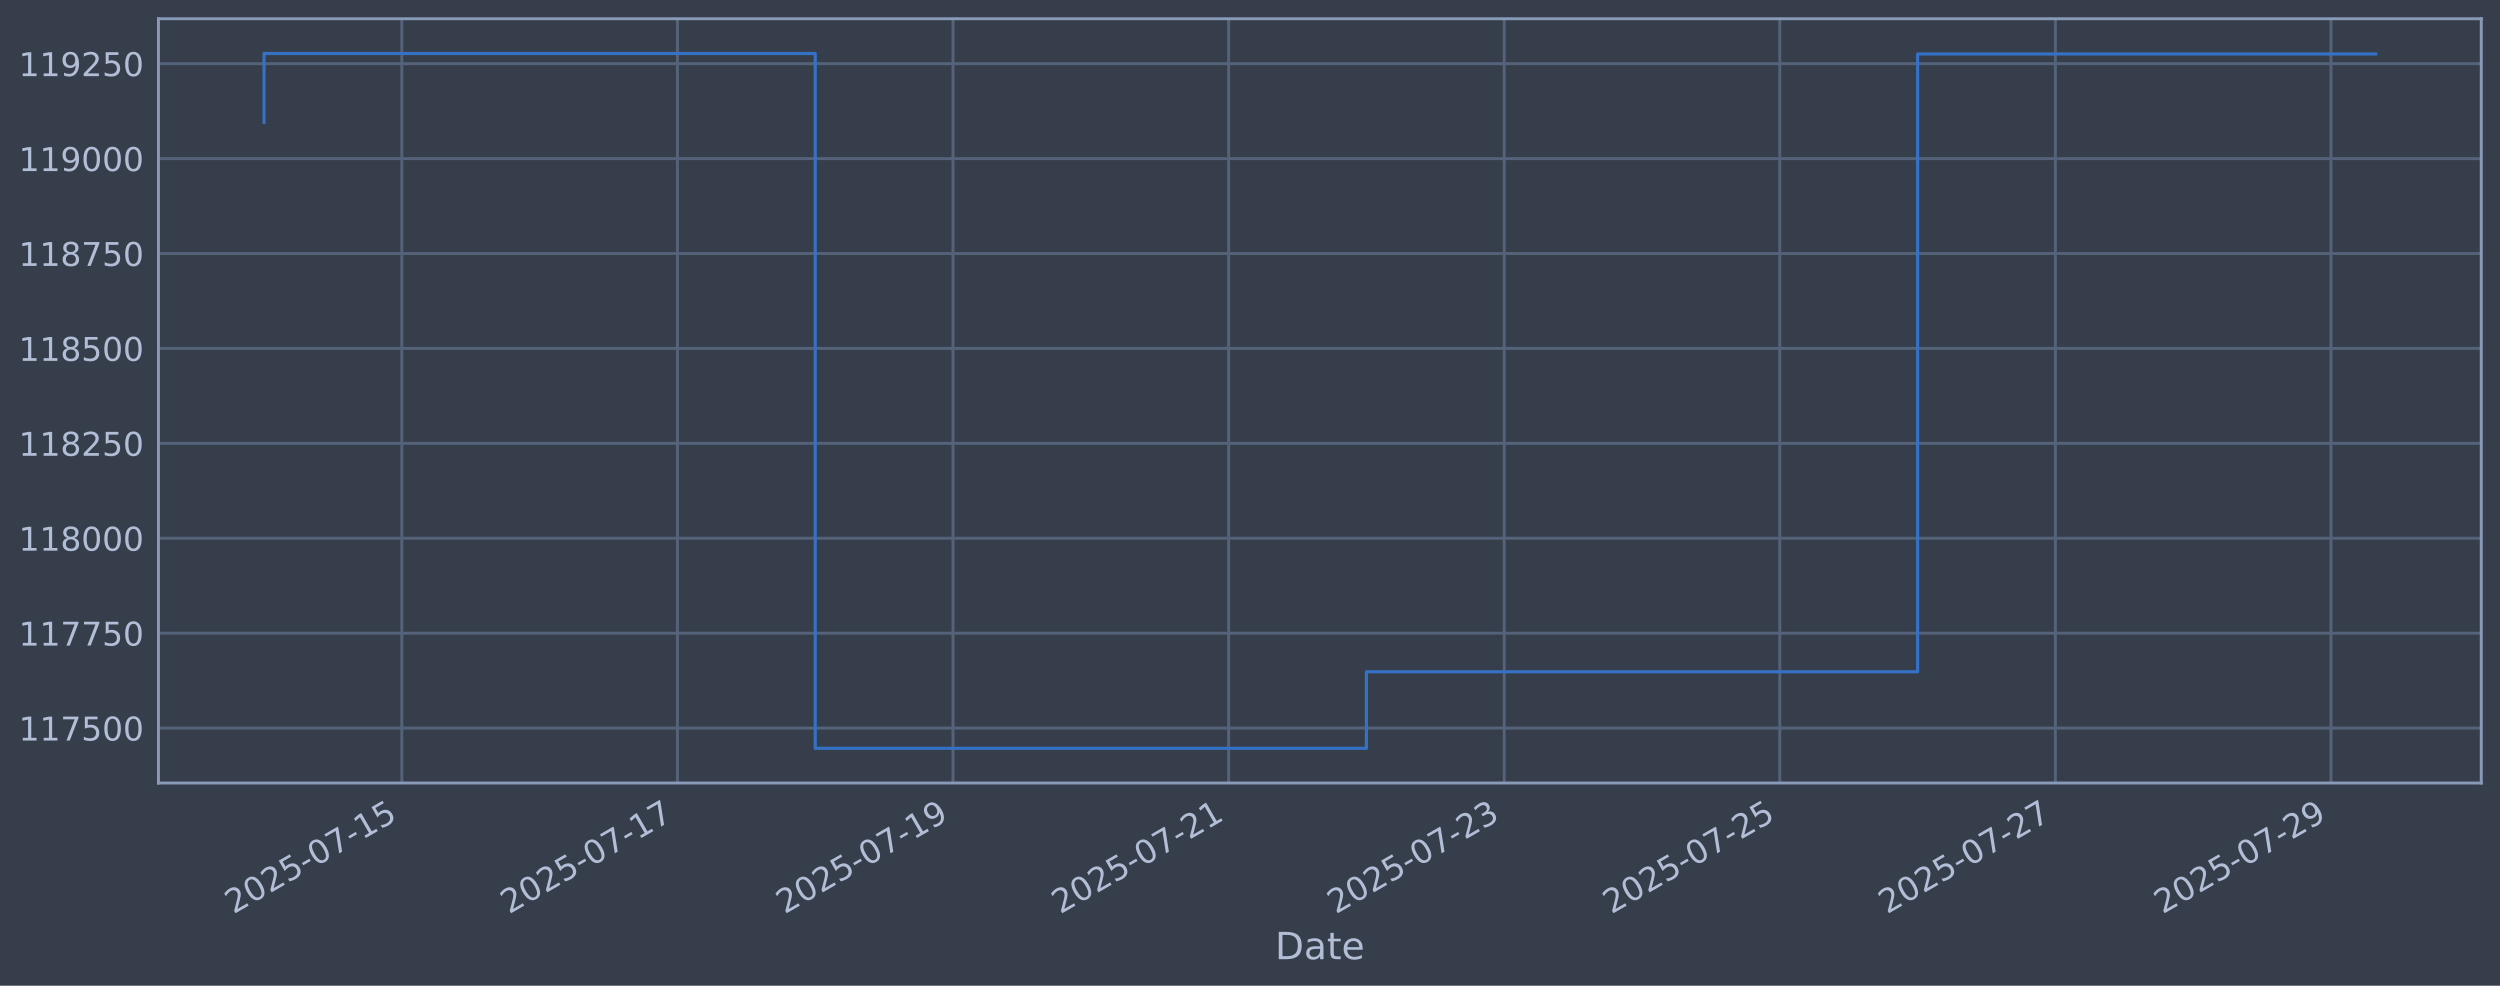
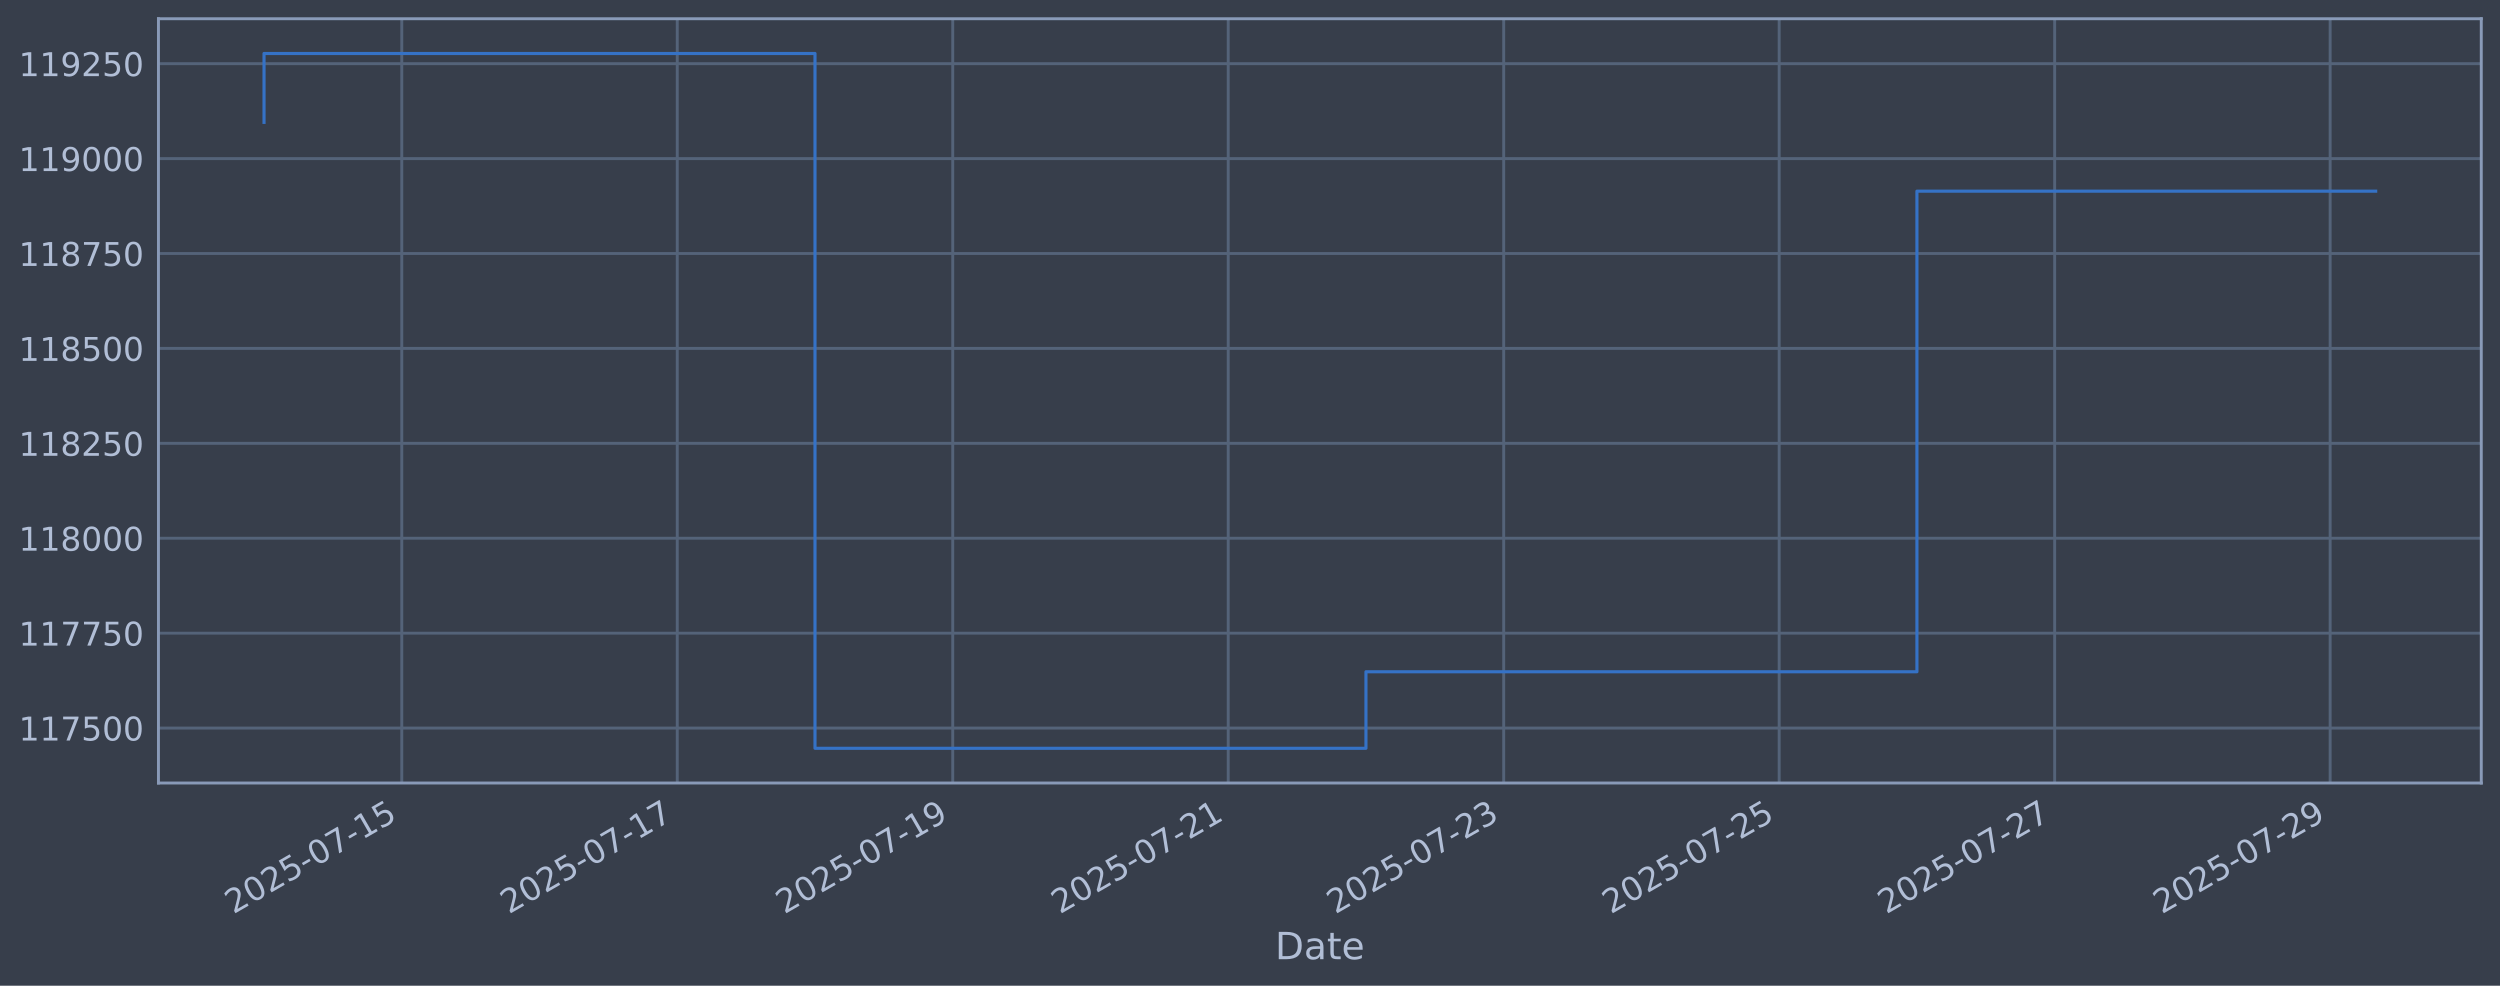
<svg xmlns="http://www.w3.org/2000/svg" xmlns:xlink="http://www.w3.org/1999/xlink" width="960.9pt" height="378.87pt" viewBox="0 0 960.9 378.87" version="1.1">
  <defs>
    <style type="text/css">*{stroke-linejoin: round; stroke-linecap: butt}</style>
  </defs>
  <g id="figure_1">
    <g id="patch_1">
      <path d="M 0 378.87  L 960.9 378.87  L 960.9 0  L 0 0  z " style="fill: #373e4b" />
    </g>
    <g id="axes_1">
      <g id="patch_2">
        <path d="M 60.901 300.96  L 953.701 300.96  L 953.701 7.2  L 60.901 7.2  z " style="fill: #373e4b" />
      </g>
      <g id="matplotlib.axis_1">
        <g id="xtick_1">
          <g id="line2d_1">
-             <path d="M 154.446 300.96  L 154.446 7.2  " clip-path="url(#p726627b622)" style="fill: none; stroke: #546379; stroke-width: 1.12; stroke-linecap: square" />
+             <path d="M 154.424 300.96  L 154.424 7.2  " clip-path="url(#p89de7a4a46)" style="fill: none; stroke: #546379; stroke-width: 1.12; stroke-linecap: square" />
          </g>
          <g id="line2d_2" />
          <g id="text_1">
-             <g style="fill: #b1bed6" transform="translate(89.72052 351.4642) rotate(-30) scale(0.126 -0.126)">
+             <g style="fill: #b1bed6" transform="translate(89.69899 351.4642) rotate(-30) scale(0.126 -0.126)">
              <defs>
                <path id="DejaVuSans-32" d="M 1228 531  L 3431 531  L 3431 0  L 469 0  L 469 531  Q 828 903 1448 1529  Q 2069 2156 2228 2338  Q 2531 2678 2651 2914  Q 2772 3150 2772 3378  Q 2772 3750 2511 3984  Q 2250 4219 1831 4219  Q 1534 4219 1204 4116  Q 875 4013 500 3803  L 500 4441  Q 881 4594 1212 4672  Q 1544 4750 1819 4750  Q 2544 4750 2975 4387  Q 3406 4025 3406 3419  Q 3406 3131 3298 2873  Q 3191 2616 2906 2266  Q 2828 2175 2409 1742  Q 1991 1309 1228 531  z " transform="scale(0.015625)" />
                <path id="DejaVuSans-30" d="M 2034 4250  Q 1547 4250 1301 3770  Q 1056 3291 1056 2328  Q 1056 1369 1301 889  Q 1547 409 2034 409  Q 2525 409 2770 889  Q 3016 1369 3016 2328  Q 3016 3291 2770 3770  Q 2525 4250 2034 4250  z M 2034 4750  Q 2819 4750 3233 4129  Q 3647 3509 3647 2328  Q 3647 1150 3233 529  Q 2819 -91 2034 -91  Q 1250 -91 836 529  Q 422 1150 422 2328  Q 422 3509 836 4129  Q 1250 4750 2034 4750  z " transform="scale(0.015625)" />
                <path id="DejaVuSans-35" d="M 691 4666  L 3169 4666  L 3169 4134  L 1269 4134  L 1269 2991  Q 1406 3038 1543 3061  Q 1681 3084 1819 3084  Q 2600 3084 3056 2656  Q 3513 2228 3513 1497  Q 3513 744 3044 326  Q 2575 -91 1722 -91  Q 1428 -91 1123 -41  Q 819 9 494 109  L 494 744  Q 775 591 1075 516  Q 1375 441 1709 441  Q 2250 441 2565 725  Q 2881 1009 2881 1497  Q 2881 1984 2565 2268  Q 2250 2553 1709 2553  Q 1456 2553 1204 2497  Q 953 2441 691 2322  L 691 4666  z " transform="scale(0.015625)" />
                <path id="DejaVuSans-2d" d="M 313 2009  L 1997 2009  L 1997 1497  L 313 1497  L 313 2009  z " transform="scale(0.015625)" />
                <path id="DejaVuSans-37" d="M 525 4666  L 3525 4666  L 3525 4397  L 1831 0  L 1172 0  L 2766 4134  L 525 4134  L 525 4666  z " transform="scale(0.015625)" />
                <path id="DejaVuSans-31" d="M 794 531  L 1825 531  L 1825 4091  L 703 3866  L 703 4441  L 1819 4666  L 2450 4666  L 2450 531  L 3481 531  L 3481 0  L 794 0  L 794 531  z " transform="scale(0.015625)" />
              </defs>
              <use xlink:href="#DejaVuSans-32" />
              <use xlink:href="#DejaVuSans-30" transform="translate(63.62305 0)" />
              <use xlink:href="#DejaVuSans-32" transform="translate(127.2461 0)" />
              <use xlink:href="#DejaVuSans-35" transform="translate(190.8691 0)" />
              <use xlink:href="#DejaVuSans-2d" transform="translate(254.4922 0)" />
              <use xlink:href="#DejaVuSans-30" transform="translate(290.5762 0)" />
              <use xlink:href="#DejaVuSans-37" transform="translate(354.1992 0)" />
              <use xlink:href="#DejaVuSans-2d" transform="translate(417.8223 0)" />
              <use xlink:href="#DejaVuSans-31" transform="translate(453.9062 0)" />
              <use xlink:href="#DejaVuSans-35" transform="translate(517.5293 0)" />
            </g>
          </g>
        </g>
        <g id="xtick_2">
          <g id="line2d_3">
-             <path d="M 260.373 300.96  L 260.373 7.2  " clip-path="url(#p726627b622)" style="fill: none; stroke: #546379; stroke-width: 1.12; stroke-linecap: square" />
+             <path d="M 260.309 300.96  L 260.309 7.2  " clip-path="url(#p89de7a4a46)" style="fill: none; stroke: #546379; stroke-width: 1.12; stroke-linecap: square" />
          </g>
          <g id="line2d_4" />
          <g id="text_2">
-             <g style="fill: #b1bed6" transform="translate(195.6479 351.4642) rotate(-30) scale(0.126 -0.126)">
+             <g style="fill: #b1bed6" transform="translate(195.5834 351.4642) rotate(-30) scale(0.126 -0.126)">
              <use xlink:href="#DejaVuSans-32" />
              <use xlink:href="#DejaVuSans-30" transform="translate(63.62305 0)" />
              <use xlink:href="#DejaVuSans-32" transform="translate(127.2461 0)" />
              <use xlink:href="#DejaVuSans-35" transform="translate(190.8691 0)" />
              <use xlink:href="#DejaVuSans-2d" transform="translate(254.4922 0)" />
              <use xlink:href="#DejaVuSans-30" transform="translate(290.5762 0)" />
              <use xlink:href="#DejaVuSans-37" transform="translate(354.1992 0)" />
              <use xlink:href="#DejaVuSans-2d" transform="translate(417.8223 0)" />
              <use xlink:href="#DejaVuSans-31" transform="translate(453.9062 0)" />
              <use xlink:href="#DejaVuSans-37" transform="translate(517.5293 0)" />
            </g>
          </g>
        </g>
        <g id="xtick_3">
          <g id="line2d_5">
-             <path d="M 366.301 300.96  L 366.301 7.2  " clip-path="url(#p726627b622)" style="fill: none; stroke: #546379; stroke-width: 1.12; stroke-linecap: square" />
+             <path d="M 366.193 300.96  L 366.193 7.2  " clip-path="url(#p89de7a4a46)" style="fill: none; stroke: #546379; stroke-width: 1.12; stroke-linecap: square" />
          </g>
          <g id="line2d_6" />
          <g id="text_3">
-             <g style="fill: #b1bed6" transform="translate(301.5754 351.4642) rotate(-30) scale(0.126 -0.126)">
+             <g style="fill: #b1bed6" transform="translate(301.4677 351.4642) rotate(-30) scale(0.126 -0.126)">
              <defs>
                <path id="DejaVuSans-39" d="M 703 97  L 703 672  Q 941 559 1184 500  Q 1428 441 1663 441  Q 2288 441 2617 861  Q 2947 1281 2994 2138  Q 2813 1869 2534 1725  Q 2256 1581 1919 1581  Q 1219 1581 811 2004  Q 403 2428 403 3163  Q 403 3881 828 4315  Q 1253 4750 1959 4750  Q 2769 4750 3195 4129  Q 3622 3509 3622 2328  Q 3622 1225 3098 567  Q 2575 -91 1691 -91  Q 1453 -91 1209 -44  Q 966 3 703 97  z M 1959 2075  Q 2384 2075 2632 2365  Q 2881 2656 2881 3163  Q 2881 3666 2632 3958  Q 2384 4250 1959 4250  Q 1534 4250 1286 3958  Q 1038 3666 1038 3163  Q 1038 2656 1286 2365  Q 1534 2075 1959 2075  z " transform="scale(0.015625)" />
              </defs>
              <use xlink:href="#DejaVuSans-32" />
              <use xlink:href="#DejaVuSans-30" transform="translate(63.62305 0)" />
              <use xlink:href="#DejaVuSans-32" transform="translate(127.2461 0)" />
              <use xlink:href="#DejaVuSans-35" transform="translate(190.8691 0)" />
              <use xlink:href="#DejaVuSans-2d" transform="translate(254.4922 0)" />
              <use xlink:href="#DejaVuSans-30" transform="translate(290.5762 0)" />
              <use xlink:href="#DejaVuSans-37" transform="translate(354.1992 0)" />
              <use xlink:href="#DejaVuSans-2d" transform="translate(417.8223 0)" />
              <use xlink:href="#DejaVuSans-31" transform="translate(453.9062 0)" />
              <use xlink:href="#DejaVuSans-39" transform="translate(517.5293 0)" />
            </g>
          </g>
        </g>
        <g id="xtick_4">
          <g id="line2d_7">
-             <path d="M 472.228 300.96  L 472.228 7.2  " clip-path="url(#p726627b622)" style="fill: none; stroke: #546379; stroke-width: 1.12; stroke-linecap: square" />
+             <path d="M 472.078 300.96  L 472.078 7.2  " clip-path="url(#p89de7a4a46)" style="fill: none; stroke: #546379; stroke-width: 1.12; stroke-linecap: square" />
          </g>
          <g id="line2d_8" />
          <g id="text_4">
-             <g style="fill: #b1bed6" transform="translate(407.5028 351.4642) rotate(-30) scale(0.126 -0.126)">
+             <g style="fill: #b1bed6" transform="translate(407.3521 351.4642) rotate(-30) scale(0.126 -0.126)">
              <use xlink:href="#DejaVuSans-32" />
              <use xlink:href="#DejaVuSans-30" transform="translate(63.62305 0)" />
              <use xlink:href="#DejaVuSans-32" transform="translate(127.2461 0)" />
              <use xlink:href="#DejaVuSans-35" transform="translate(190.8691 0)" />
              <use xlink:href="#DejaVuSans-2d" transform="translate(254.4922 0)" />
              <use xlink:href="#DejaVuSans-30" transform="translate(290.5762 0)" />
              <use xlink:href="#DejaVuSans-37" transform="translate(354.1992 0)" />
              <use xlink:href="#DejaVuSans-2d" transform="translate(417.8223 0)" />
              <use xlink:href="#DejaVuSans-32" transform="translate(453.9062 0)" />
              <use xlink:href="#DejaVuSans-31" transform="translate(517.5293 0)" />
            </g>
          </g>
        </g>
        <g id="xtick_5">
          <g id="line2d_9">
-             <path d="M 578.156 300.96  L 578.156 7.2  " clip-path="url(#p726627b622)" style="fill: none; stroke: #546379; stroke-width: 1.12; stroke-linecap: square" />
+             <path d="M 577.962 300.96  L 577.962 7.2  " clip-path="url(#p89de7a4a46)" style="fill: none; stroke: #546379; stroke-width: 1.12; stroke-linecap: square" />
          </g>
          <g id="line2d_10" />
          <g id="text_5">
-             <g style="fill: #b1bed6" transform="translate(513.4302 351.4642) rotate(-30) scale(0.126 -0.126)">
+             <g style="fill: #b1bed6" transform="translate(513.2364 351.4642) rotate(-30) scale(0.126 -0.126)">
              <defs>
                <path id="DejaVuSans-33" d="M 2597 2516  Q 3050 2419 3304 2112  Q 3559 1806 3559 1356  Q 3559 666 3084 287  Q 2609 -91 1734 -91  Q 1441 -91 1130 -33  Q 819 25 488 141  L 488 750  Q 750 597 1062 519  Q 1375 441 1716 441  Q 2309 441 2620 675  Q 2931 909 2931 1356  Q 2931 1769 2642 2001  Q 2353 2234 1838 2234  L 1294 2234  L 1294 2753  L 1863 2753  Q 2328 2753 2575 2939  Q 2822 3125 2822 3475  Q 2822 3834 2567 4026  Q 2313 4219 1838 4219  Q 1578 4219 1281 4162  Q 984 4106 628 3988  L 628 4550  Q 988 4650 1302 4700  Q 1616 4750 1894 4750  Q 2613 4750 3031 4423  Q 3450 4097 3450 3541  Q 3450 3153 3228 2886  Q 3006 2619 2597 2516  z " transform="scale(0.015625)" />
              </defs>
              <use xlink:href="#DejaVuSans-32" />
              <use xlink:href="#DejaVuSans-30" transform="translate(63.62305 0)" />
              <use xlink:href="#DejaVuSans-32" transform="translate(127.2461 0)" />
              <use xlink:href="#DejaVuSans-35" transform="translate(190.8691 0)" />
              <use xlink:href="#DejaVuSans-2d" transform="translate(254.4922 0)" />
              <use xlink:href="#DejaVuSans-30" transform="translate(290.5762 0)" />
              <use xlink:href="#DejaVuSans-37" transform="translate(354.1992 0)" />
              <use xlink:href="#DejaVuSans-2d" transform="translate(417.8223 0)" />
              <use xlink:href="#DejaVuSans-32" transform="translate(453.9062 0)" />
              <use xlink:href="#DejaVuSans-33" transform="translate(517.5293 0)" />
            </g>
          </g>
        </g>
        <g id="xtick_6">
          <g id="line2d_11">
-             <path d="M 684.083 300.96  L 684.083 7.2  " clip-path="url(#p726627b622)" style="fill: none; stroke: #546379; stroke-width: 1.12; stroke-linecap: square" />
+             <path d="M 683.846 300.96  L 683.846 7.2  " clip-path="url(#p89de7a4a46)" style="fill: none; stroke: #546379; stroke-width: 1.12; stroke-linecap: square" />
          </g>
          <g id="line2d_12" />
          <g id="text_6">
-             <g style="fill: #b1bed6" transform="translate(619.3576 351.4642) rotate(-30) scale(0.126 -0.126)">
+             <g style="fill: #b1bed6" transform="translate(619.1208 351.4642) rotate(-30) scale(0.126 -0.126)">
              <use xlink:href="#DejaVuSans-32" />
              <use xlink:href="#DejaVuSans-30" transform="translate(63.62305 0)" />
              <use xlink:href="#DejaVuSans-32" transform="translate(127.2461 0)" />
              <use xlink:href="#DejaVuSans-35" transform="translate(190.8691 0)" />
              <use xlink:href="#DejaVuSans-2d" transform="translate(254.4922 0)" />
              <use xlink:href="#DejaVuSans-30" transform="translate(290.5762 0)" />
              <use xlink:href="#DejaVuSans-37" transform="translate(354.1992 0)" />
              <use xlink:href="#DejaVuSans-2d" transform="translate(417.8223 0)" />
              <use xlink:href="#DejaVuSans-32" transform="translate(453.9062 0)" />
              <use xlink:href="#DejaVuSans-35" transform="translate(517.5293 0)" />
            </g>
          </g>
        </g>
        <g id="xtick_7">
          <g id="line2d_13">
-             <path d="M 790.011 300.96  L 790.011 7.2  " clip-path="url(#p726627b622)" style="fill: none; stroke: #546379; stroke-width: 1.12; stroke-linecap: square" />
+             <path d="M 789.731 300.96  L 789.731 7.2  " clip-path="url(#p89de7a4a46)" style="fill: none; stroke: #546379; stroke-width: 1.12; stroke-linecap: square" />
          </g>
          <g id="line2d_14" />
          <g id="text_7">
-             <g style="fill: #b1bed6" transform="translate(725.2851 351.4642) rotate(-30) scale(0.126 -0.126)">
+             <g style="fill: #b1bed6" transform="translate(725.0052 351.4642) rotate(-30) scale(0.126 -0.126)">
              <use xlink:href="#DejaVuSans-32" />
              <use xlink:href="#DejaVuSans-30" transform="translate(63.62305 0)" />
              <use xlink:href="#DejaVuSans-32" transform="translate(127.2461 0)" />
              <use xlink:href="#DejaVuSans-35" transform="translate(190.8691 0)" />
              <use xlink:href="#DejaVuSans-2d" transform="translate(254.4922 0)" />
              <use xlink:href="#DejaVuSans-30" transform="translate(290.5762 0)" />
              <use xlink:href="#DejaVuSans-37" transform="translate(354.1992 0)" />
              <use xlink:href="#DejaVuSans-2d" transform="translate(417.8223 0)" />
              <use xlink:href="#DejaVuSans-32" transform="translate(453.9062 0)" />
              <use xlink:href="#DejaVuSans-37" transform="translate(517.5293 0)" />
            </g>
          </g>
        </g>
        <g id="xtick_8">
          <g id="line2d_15">
-             <path d="M 895.938 300.96  L 895.938 7.2  " clip-path="url(#p726627b622)" style="fill: none; stroke: #546379; stroke-width: 1.12; stroke-linecap: square" />
+             <path d="M 895.615 300.96  L 895.615 7.2  " clip-path="url(#p89de7a4a46)" style="fill: none; stroke: #546379; stroke-width: 1.12; stroke-linecap: square" />
          </g>
          <g id="line2d_16" />
          <g id="text_8">
-             <g style="fill: #b1bed6" transform="translate(831.2125 351.4642) rotate(-30) scale(0.126 -0.126)">
+             <g style="fill: #b1bed6" transform="translate(830.8895 351.4642) rotate(-30) scale(0.126 -0.126)">
              <use xlink:href="#DejaVuSans-32" />
              <use xlink:href="#DejaVuSans-30" transform="translate(63.62305 0)" />
              <use xlink:href="#DejaVuSans-32" transform="translate(127.2461 0)" />
              <use xlink:href="#DejaVuSans-35" transform="translate(190.8691 0)" />
              <use xlink:href="#DejaVuSans-2d" transform="translate(254.4922 0)" />
              <use xlink:href="#DejaVuSans-30" transform="translate(290.5762 0)" />
              <use xlink:href="#DejaVuSans-37" transform="translate(354.1992 0)" />
              <use xlink:href="#DejaVuSans-2d" transform="translate(417.8223 0)" />
              <use xlink:href="#DejaVuSans-32" transform="translate(453.9062 0)" />
              <use xlink:href="#DejaVuSans-39" transform="translate(517.5293 0)" />
            </g>
          </g>
        </g>
        <g id="text_9">
          <g style="fill: #b1bed6" transform="translate(490.0914 368.6753) scale(0.144 -0.144)">
            <defs>
              <path id="DejaVuSans-44" d="M 1259 4147  L 1259 519  L 2022 519  Q 2988 519 3436 956  Q 3884 1394 3884 2338  Q 3884 3275 3436 3711  Q 2988 4147 2022 4147  L 1259 4147  z M 628 4666  L 1925 4666  Q 3281 4666 3915 4102  Q 4550 3538 4550 2338  Q 4550 1131 3912 565  Q 3275 0 1925 0  L 628 0  L 628 4666  z " transform="scale(0.015625)" />
              <path id="DejaVuSans-61" d="M 2194 1759  Q 1497 1759 1228 1600  Q 959 1441 959 1056  Q 959 750 1161 570  Q 1363 391 1709 391  Q 2188 391 2477 730  Q 2766 1069 2766 1631  L 2766 1759  L 2194 1759  z M 3341 1997  L 3341 0  L 2766 0  L 2766 531  Q 2569 213 2275 61  Q 1981 -91 1556 -91  Q 1019 -91 701 211  Q 384 513 384 1019  Q 384 1609 779 1909  Q 1175 2209 1959 2209  L 2766 2209  L 2766 2266  Q 2766 2663 2505 2880  Q 2244 3097 1772 3097  Q 1472 3097 1187 3025  Q 903 2953 641 2809  L 641 3341  Q 956 3463 1253 3523  Q 1550 3584 1831 3584  Q 2591 3584 2966 3190  Q 3341 2797 3341 1997  z " transform="scale(0.015625)" />
              <path id="DejaVuSans-74" d="M 1172 4494  L 1172 3500  L 2356 3500  L 2356 3053  L 1172 3053  L 1172 1153  Q 1172 725 1289 603  Q 1406 481 1766 481  L 2356 481  L 2356 0  L 1766 0  Q 1100 0 847 248  Q 594 497 594 1153  L 594 3053  L 172 3053  L 172 3500  L 594 3500  L 594 4494  L 1172 4494  z " transform="scale(0.015625)" />
              <path id="DejaVuSans-65" d="M 3597 1894  L 3597 1613  L 953 1613  Q 991 1019 1311 708  Q 1631 397 2203 397  Q 2534 397 2845 478  Q 3156 559 3463 722  L 3463 178  Q 3153 47 2828 -22  Q 2503 -91 2169 -91  Q 1331 -91 842 396  Q 353 884 353 1716  Q 353 2575 817 3079  Q 1281 3584 2069 3584  Q 2775 3584 3186 3129  Q 3597 2675 3597 1894  z M 3022 2063  Q 3016 2534 2758 2815  Q 2500 3097 2075 3097  Q 1594 3097 1305 2825  Q 1016 2553 972 2059  L 3022 2063  z " transform="scale(0.015625)" />
            </defs>
            <use xlink:href="#DejaVuSans-44" />
            <use xlink:href="#DejaVuSans-61" transform="translate(77.00195 0)" />
            <use xlink:href="#DejaVuSans-74" transform="translate(138.2812 0)" />
            <use xlink:href="#DejaVuSans-65" transform="translate(177.4902 0)" />
          </g>
        </g>
      </g>
      <g id="matplotlib.axis_2">
        <g id="ytick_1">
          <g id="line2d_17">
-             <path d="M 60.901 279.843  L 953.701 279.843  " clip-path="url(#p726627b622)" style="fill: none; stroke: #546379; stroke-width: 1.12; stroke-linecap: square" />
+             <path d="M 60.901 279.843  L 953.701 279.843  " clip-path="url(#p89de7a4a46)" style="fill: none; stroke: #546379; stroke-width: 1.12; stroke-linecap: square" />
          </g>
          <g id="line2d_18" />
          <g id="text_10">
            <g style="fill: #b1bed6" transform="translate(7.2 284.6295) scale(0.126 -0.126)">
              <use xlink:href="#DejaVuSans-31" />
              <use xlink:href="#DejaVuSans-31" transform="translate(63.62305 0)" />
              <use xlink:href="#DejaVuSans-37" transform="translate(127.2461 0)" />
              <use xlink:href="#DejaVuSans-35" transform="translate(190.8691 0)" />
              <use xlink:href="#DejaVuSans-30" transform="translate(254.4922 0)" />
              <use xlink:href="#DejaVuSans-30" transform="translate(318.1152 0)" />
            </g>
          </g>
        </g>
        <g id="ytick_2">
          <g id="line2d_19">
-             <path d="M 60.901 243.361  L 953.701 243.361  " clip-path="url(#p726627b622)" style="fill: none; stroke: #546379; stroke-width: 1.12; stroke-linecap: square" />
+             <path d="M 60.901 243.361  L 953.701 243.361  " clip-path="url(#p89de7a4a46)" style="fill: none; stroke: #546379; stroke-width: 1.12; stroke-linecap: square" />
          </g>
          <g id="line2d_20" />
          <g id="text_11">
            <g style="fill: #b1bed6" transform="translate(7.2 248.1479) scale(0.126 -0.126)">
              <use xlink:href="#DejaVuSans-31" />
              <use xlink:href="#DejaVuSans-31" transform="translate(63.62305 0)" />
              <use xlink:href="#DejaVuSans-37" transform="translate(127.2461 0)" />
              <use xlink:href="#DejaVuSans-37" transform="translate(190.8691 0)" />
              <use xlink:href="#DejaVuSans-35" transform="translate(254.4922 0)" />
              <use xlink:href="#DejaVuSans-30" transform="translate(318.1152 0)" />
            </g>
          </g>
        </g>
        <g id="ytick_3">
          <g id="line2d_21">
-             <path d="M 60.901 206.879  L 953.701 206.879  " clip-path="url(#p726627b622)" style="fill: none; stroke: #546379; stroke-width: 1.12; stroke-linecap: square" />
+             <path d="M 60.901 206.879  L 953.701 206.879  " clip-path="url(#p89de7a4a46)" style="fill: none; stroke: #546379; stroke-width: 1.12; stroke-linecap: square" />
          </g>
          <g id="line2d_22" />
          <g id="text_12">
            <g style="fill: #b1bed6" transform="translate(7.2 211.6662) scale(0.126 -0.126)">
              <defs>
                <path id="DejaVuSans-38" d="M 2034 2216  Q 1584 2216 1326 1975  Q 1069 1734 1069 1313  Q 1069 891 1326 650  Q 1584 409 2034 409  Q 2484 409 2743 651  Q 3003 894 3003 1313  Q 3003 1734 2745 1975  Q 2488 2216 2034 2216  z M 1403 2484  Q 997 2584 770 2862  Q 544 3141 544 3541  Q 544 4100 942 4425  Q 1341 4750 2034 4750  Q 2731 4750 3128 4425  Q 3525 4100 3525 3541  Q 3525 3141 3298 2862  Q 3072 2584 2669 2484  Q 3125 2378 3379 2068  Q 3634 1759 3634 1313  Q 3634 634 3220 271  Q 2806 -91 2034 -91  Q 1263 -91 848 271  Q 434 634 434 1313  Q 434 1759 690 2068  Q 947 2378 1403 2484  z M 1172 3481  Q 1172 3119 1398 2916  Q 1625 2713 2034 2713  Q 2441 2713 2670 2916  Q 2900 3119 2900 3481  Q 2900 3844 2670 4047  Q 2441 4250 2034 4250  Q 1625 4250 1398 4047  Q 1172 3844 1172 3481  z " transform="scale(0.015625)" />
              </defs>
              <use xlink:href="#DejaVuSans-31" />
              <use xlink:href="#DejaVuSans-31" transform="translate(63.62305 0)" />
              <use xlink:href="#DejaVuSans-38" transform="translate(127.2461 0)" />
              <use xlink:href="#DejaVuSans-30" transform="translate(190.8691 0)" />
              <use xlink:href="#DejaVuSans-30" transform="translate(254.4922 0)" />
              <use xlink:href="#DejaVuSans-30" transform="translate(318.1152 0)" />
            </g>
          </g>
        </g>
        <g id="ytick_4">
          <g id="line2d_23">
-             <path d="M 60.901 170.398  L 953.701 170.398  " clip-path="url(#p726627b622)" style="fill: none; stroke: #546379; stroke-width: 1.12; stroke-linecap: square" />
+             <path d="M 60.901 170.398  L 953.701 170.398  " clip-path="url(#p89de7a4a46)" style="fill: none; stroke: #546379; stroke-width: 1.12; stroke-linecap: square" />
          </g>
          <g id="line2d_24" />
          <g id="text_13">
            <g style="fill: #b1bed6" transform="translate(7.2 175.1845) scale(0.126 -0.126)">
              <use xlink:href="#DejaVuSans-31" />
              <use xlink:href="#DejaVuSans-31" transform="translate(63.62305 0)" />
              <use xlink:href="#DejaVuSans-38" transform="translate(127.2461 0)" />
              <use xlink:href="#DejaVuSans-32" transform="translate(190.8691 0)" />
              <use xlink:href="#DejaVuSans-35" transform="translate(254.4922 0)" />
              <use xlink:href="#DejaVuSans-30" transform="translate(318.1152 0)" />
            </g>
          </g>
        </g>
        <g id="ytick_5">
          <g id="line2d_25">
-             <path d="M 60.901 133.916  L 953.701 133.916  " clip-path="url(#p726627b622)" style="fill: none; stroke: #546379; stroke-width: 1.12; stroke-linecap: square" />
+             <path d="M 60.901 133.916  L 953.701 133.916  " clip-path="url(#p89de7a4a46)" style="fill: none; stroke: #546379; stroke-width: 1.12; stroke-linecap: square" />
          </g>
          <g id="line2d_26" />
          <g id="text_14">
            <g style="fill: #b1bed6" transform="translate(7.2 138.7029) scale(0.126 -0.126)">
              <use xlink:href="#DejaVuSans-31" />
              <use xlink:href="#DejaVuSans-31" transform="translate(63.62305 0)" />
              <use xlink:href="#DejaVuSans-38" transform="translate(127.2461 0)" />
              <use xlink:href="#DejaVuSans-35" transform="translate(190.8691 0)" />
              <use xlink:href="#DejaVuSans-30" transform="translate(254.4922 0)" />
              <use xlink:href="#DejaVuSans-30" transform="translate(318.1152 0)" />
            </g>
          </g>
        </g>
        <g id="ytick_6">
          <g id="line2d_27">
-             <path d="M 60.901 97.434  L 953.701 97.434  " clip-path="url(#p726627b622)" style="fill: none; stroke: #546379; stroke-width: 1.12; stroke-linecap: square" />
+             <path d="M 60.901 97.434  L 953.701 97.434  " clip-path="url(#p89de7a4a46)" style="fill: none; stroke: #546379; stroke-width: 1.12; stroke-linecap: square" />
          </g>
          <g id="line2d_28" />
          <g id="text_15">
            <g style="fill: #b1bed6" transform="translate(7.2 102.2212) scale(0.126 -0.126)">
              <use xlink:href="#DejaVuSans-31" />
              <use xlink:href="#DejaVuSans-31" transform="translate(63.62305 0)" />
              <use xlink:href="#DejaVuSans-38" transform="translate(127.2461 0)" />
              <use xlink:href="#DejaVuSans-37" transform="translate(190.8691 0)" />
              <use xlink:href="#DejaVuSans-35" transform="translate(254.4922 0)" />
              <use xlink:href="#DejaVuSans-30" transform="translate(318.1152 0)" />
            </g>
          </g>
        </g>
        <g id="ytick_7">
          <g id="line2d_29">
-             <path d="M 60.901 60.953  L 953.701 60.953  " clip-path="url(#p726627b622)" style="fill: none; stroke: #546379; stroke-width: 1.12; stroke-linecap: square" />
+             <path d="M 60.901 60.953  L 953.701 60.953  " clip-path="url(#p89de7a4a46)" style="fill: none; stroke: #546379; stroke-width: 1.12; stroke-linecap: square" />
          </g>
          <g id="line2d_30" />
          <g id="text_16">
            <g style="fill: #b1bed6" transform="translate(7.2 65.73954) scale(0.126 -0.126)">
              <use xlink:href="#DejaVuSans-31" />
              <use xlink:href="#DejaVuSans-31" transform="translate(63.62305 0)" />
              <use xlink:href="#DejaVuSans-39" transform="translate(127.2461 0)" />
              <use xlink:href="#DejaVuSans-30" transform="translate(190.8691 0)" />
              <use xlink:href="#DejaVuSans-30" transform="translate(254.4922 0)" />
              <use xlink:href="#DejaVuSans-30" transform="translate(318.1152 0)" />
            </g>
          </g>
        </g>
        <g id="ytick_8">
          <g id="line2d_31">
-             <path d="M 60.901 24.471  L 953.701 24.471  " clip-path="url(#p726627b622)" style="fill: none; stroke: #546379; stroke-width: 1.12; stroke-linecap: square" />
+             <path d="M 60.901 24.471  L 953.701 24.471  " clip-path="url(#p89de7a4a46)" style="fill: none; stroke: #546379; stroke-width: 1.12; stroke-linecap: square" />
          </g>
          <g id="line2d_32" />
          <g id="text_17">
            <g style="fill: #b1bed6" transform="translate(7.2 29.25787) scale(0.126 -0.126)">
              <use xlink:href="#DejaVuSans-31" />
              <use xlink:href="#DejaVuSans-31" transform="translate(63.62305 0)" />
              <use xlink:href="#DejaVuSans-39" transform="translate(127.2461 0)" />
              <use xlink:href="#DejaVuSans-32" transform="translate(190.8691 0)" />
              <use xlink:href="#DejaVuSans-35" transform="translate(254.4922 0)" />
              <use xlink:href="#DejaVuSans-30" transform="translate(318.1152 0)" />
            </g>
          </g>
        </g>
      </g>
      <g id="line2d_33">
-         <path d="M 101.482 47.033  L 101.482 20.553  L 313.337 20.553  L 313.337 287.607  L 525.192 287.607  L 525.192 258.197  L 737.047 258.197  L 737.047 20.752  L 913.119 20.752  " clip-path="url(#p726627b622)" style="fill: none; stroke: #3572c6; stroke-width: 1.2; stroke-linecap: square" />
+         <path d="M 101.482 47.033  L 101.482 20.553  L 313.251 20.553  L 313.251 287.607  L 525.02 287.607  L 525.02 258.197  L 736.789 258.197  L 736.789 73.483  L 913.119 73.483  " clip-path="url(#p89de7a4a46)" style="fill: none; stroke: #3572c6; stroke-width: 1.2; stroke-linecap: square" />
      </g>
      <g id="patch_3">
        <path d="M 60.901 300.96  L 60.901 7.2  " style="fill: none; stroke: #899ab8; stroke-width: 1.12; stroke-linejoin: miter; stroke-linecap: square" />
      </g>
      <g id="patch_4">
        <path d="M 953.701 300.96  L 953.701 7.2  " style="fill: none; stroke: #899ab8; stroke-width: 1.12; stroke-linejoin: miter; stroke-linecap: square" />
      </g>
      <g id="patch_5">
        <path d="M 60.901 300.96  L 953.701 300.96  " style="fill: none; stroke: #899ab8; stroke-width: 1.12; stroke-linejoin: miter; stroke-linecap: square" />
      </g>
      <g id="patch_6">
        <path d="M 60.901 7.2  L 953.701 7.2  " style="fill: none; stroke: #899ab8; stroke-width: 1.12; stroke-linejoin: miter; stroke-linecap: square" />
      </g>
    </g>
  </g>
  <defs>
-     <clipPath id="p726627b622">
+     <clipPath id="p89de7a4a46">
      <rect x="60.901" y="7.2" width="892.8" height="293.76" />
    </clipPath>
  </defs>
</svg>
